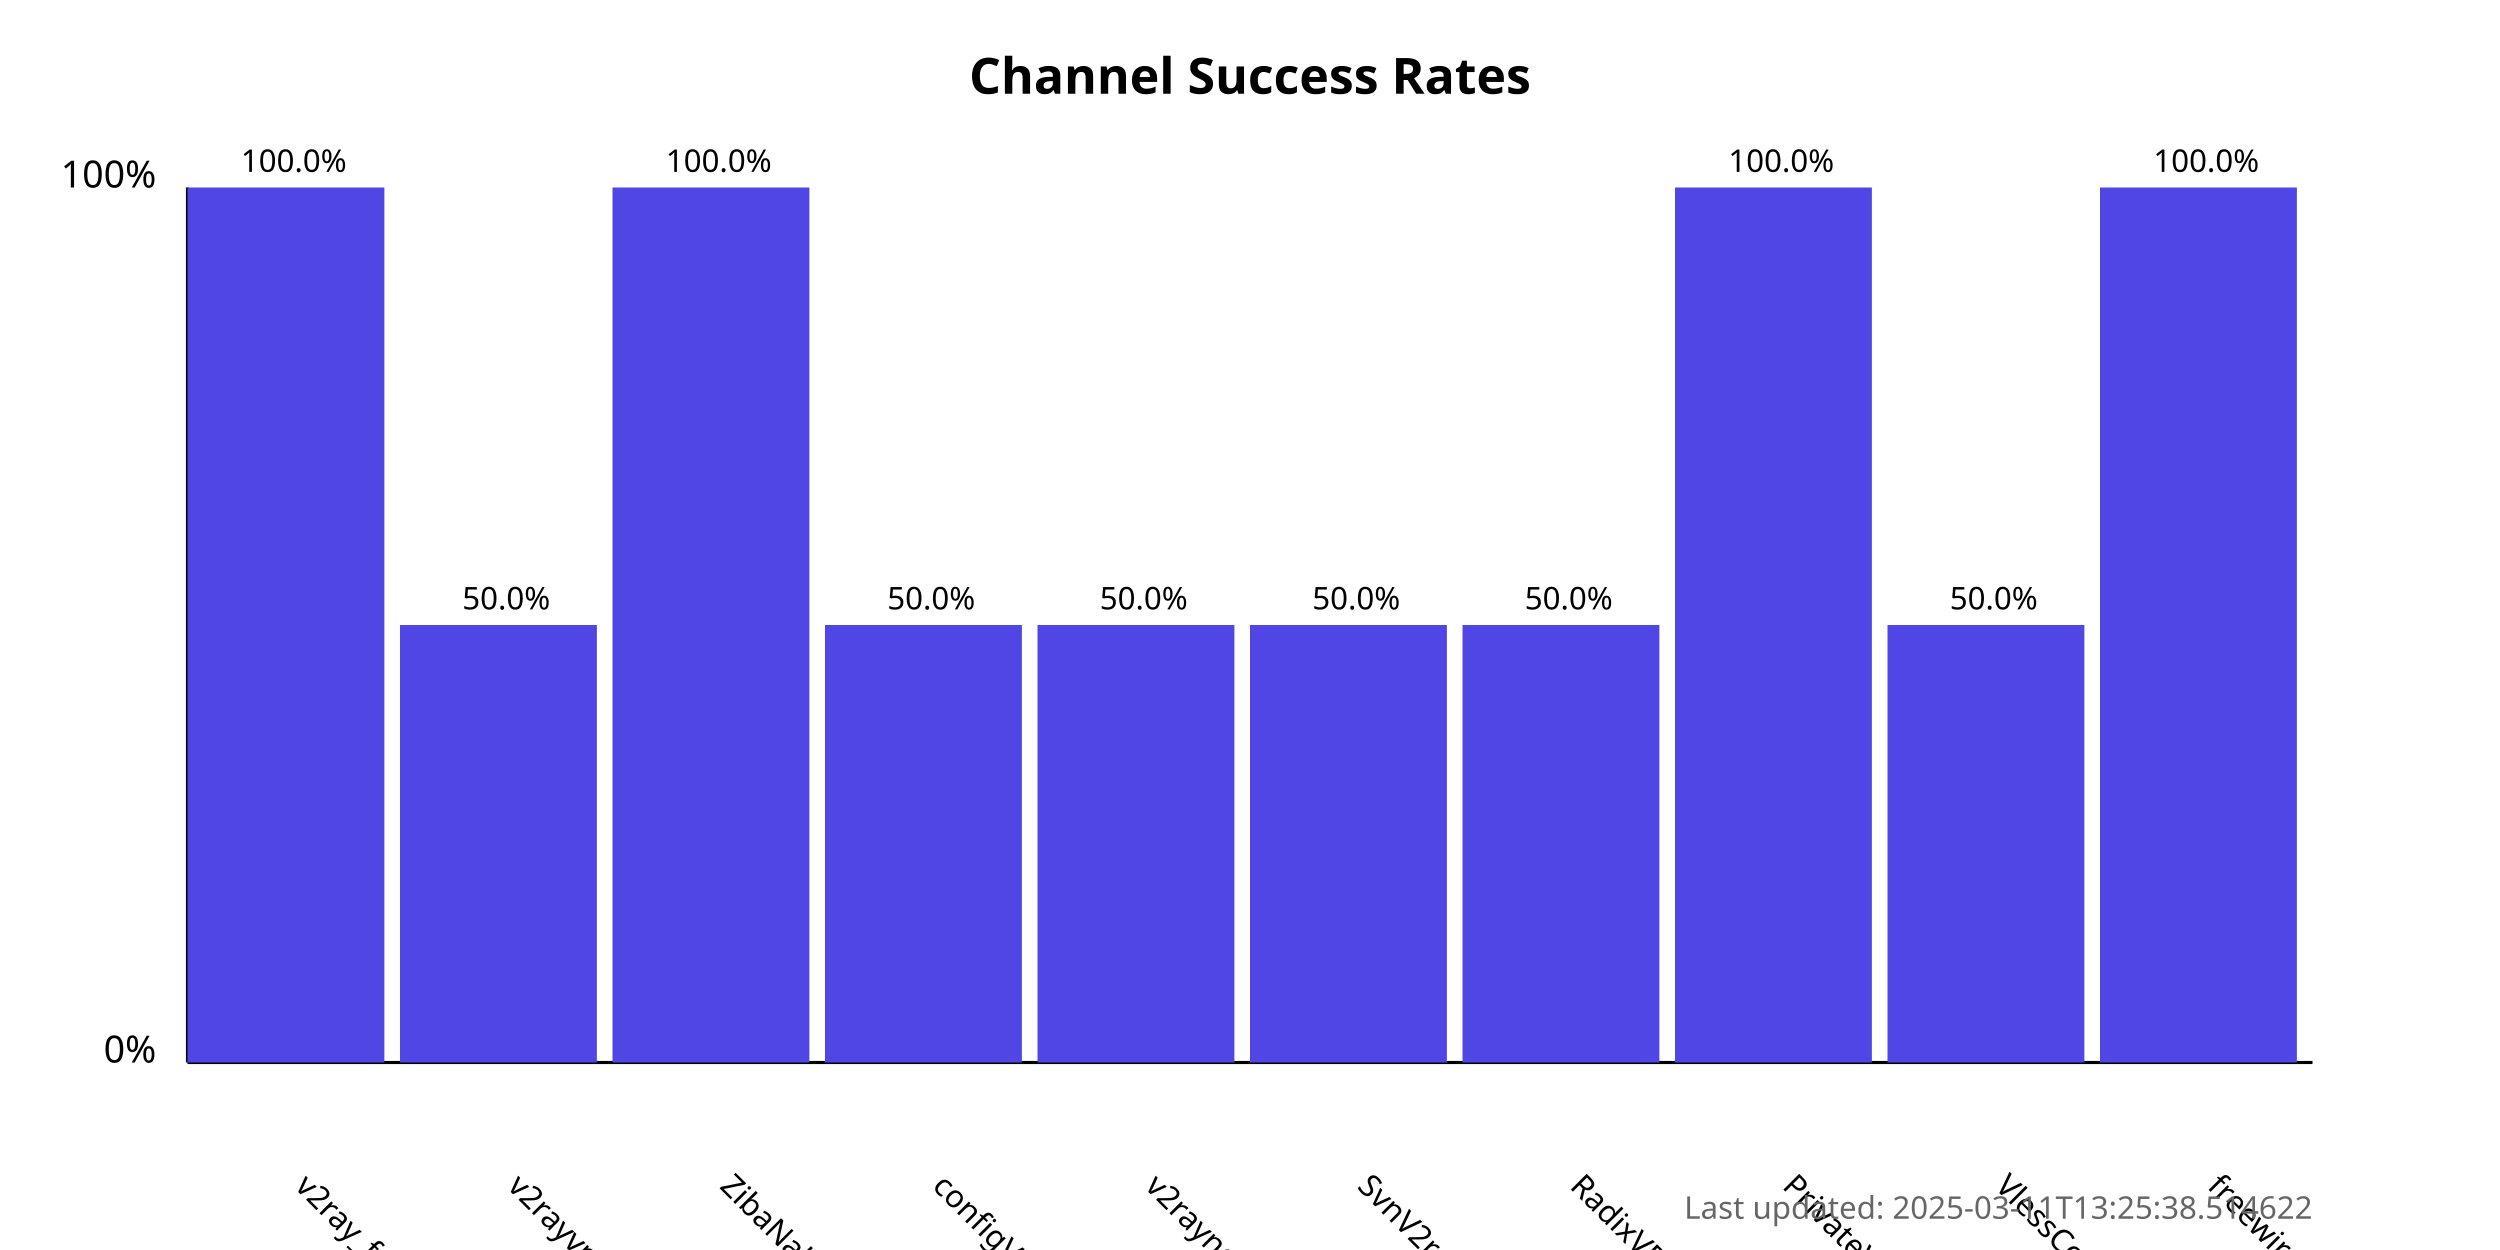
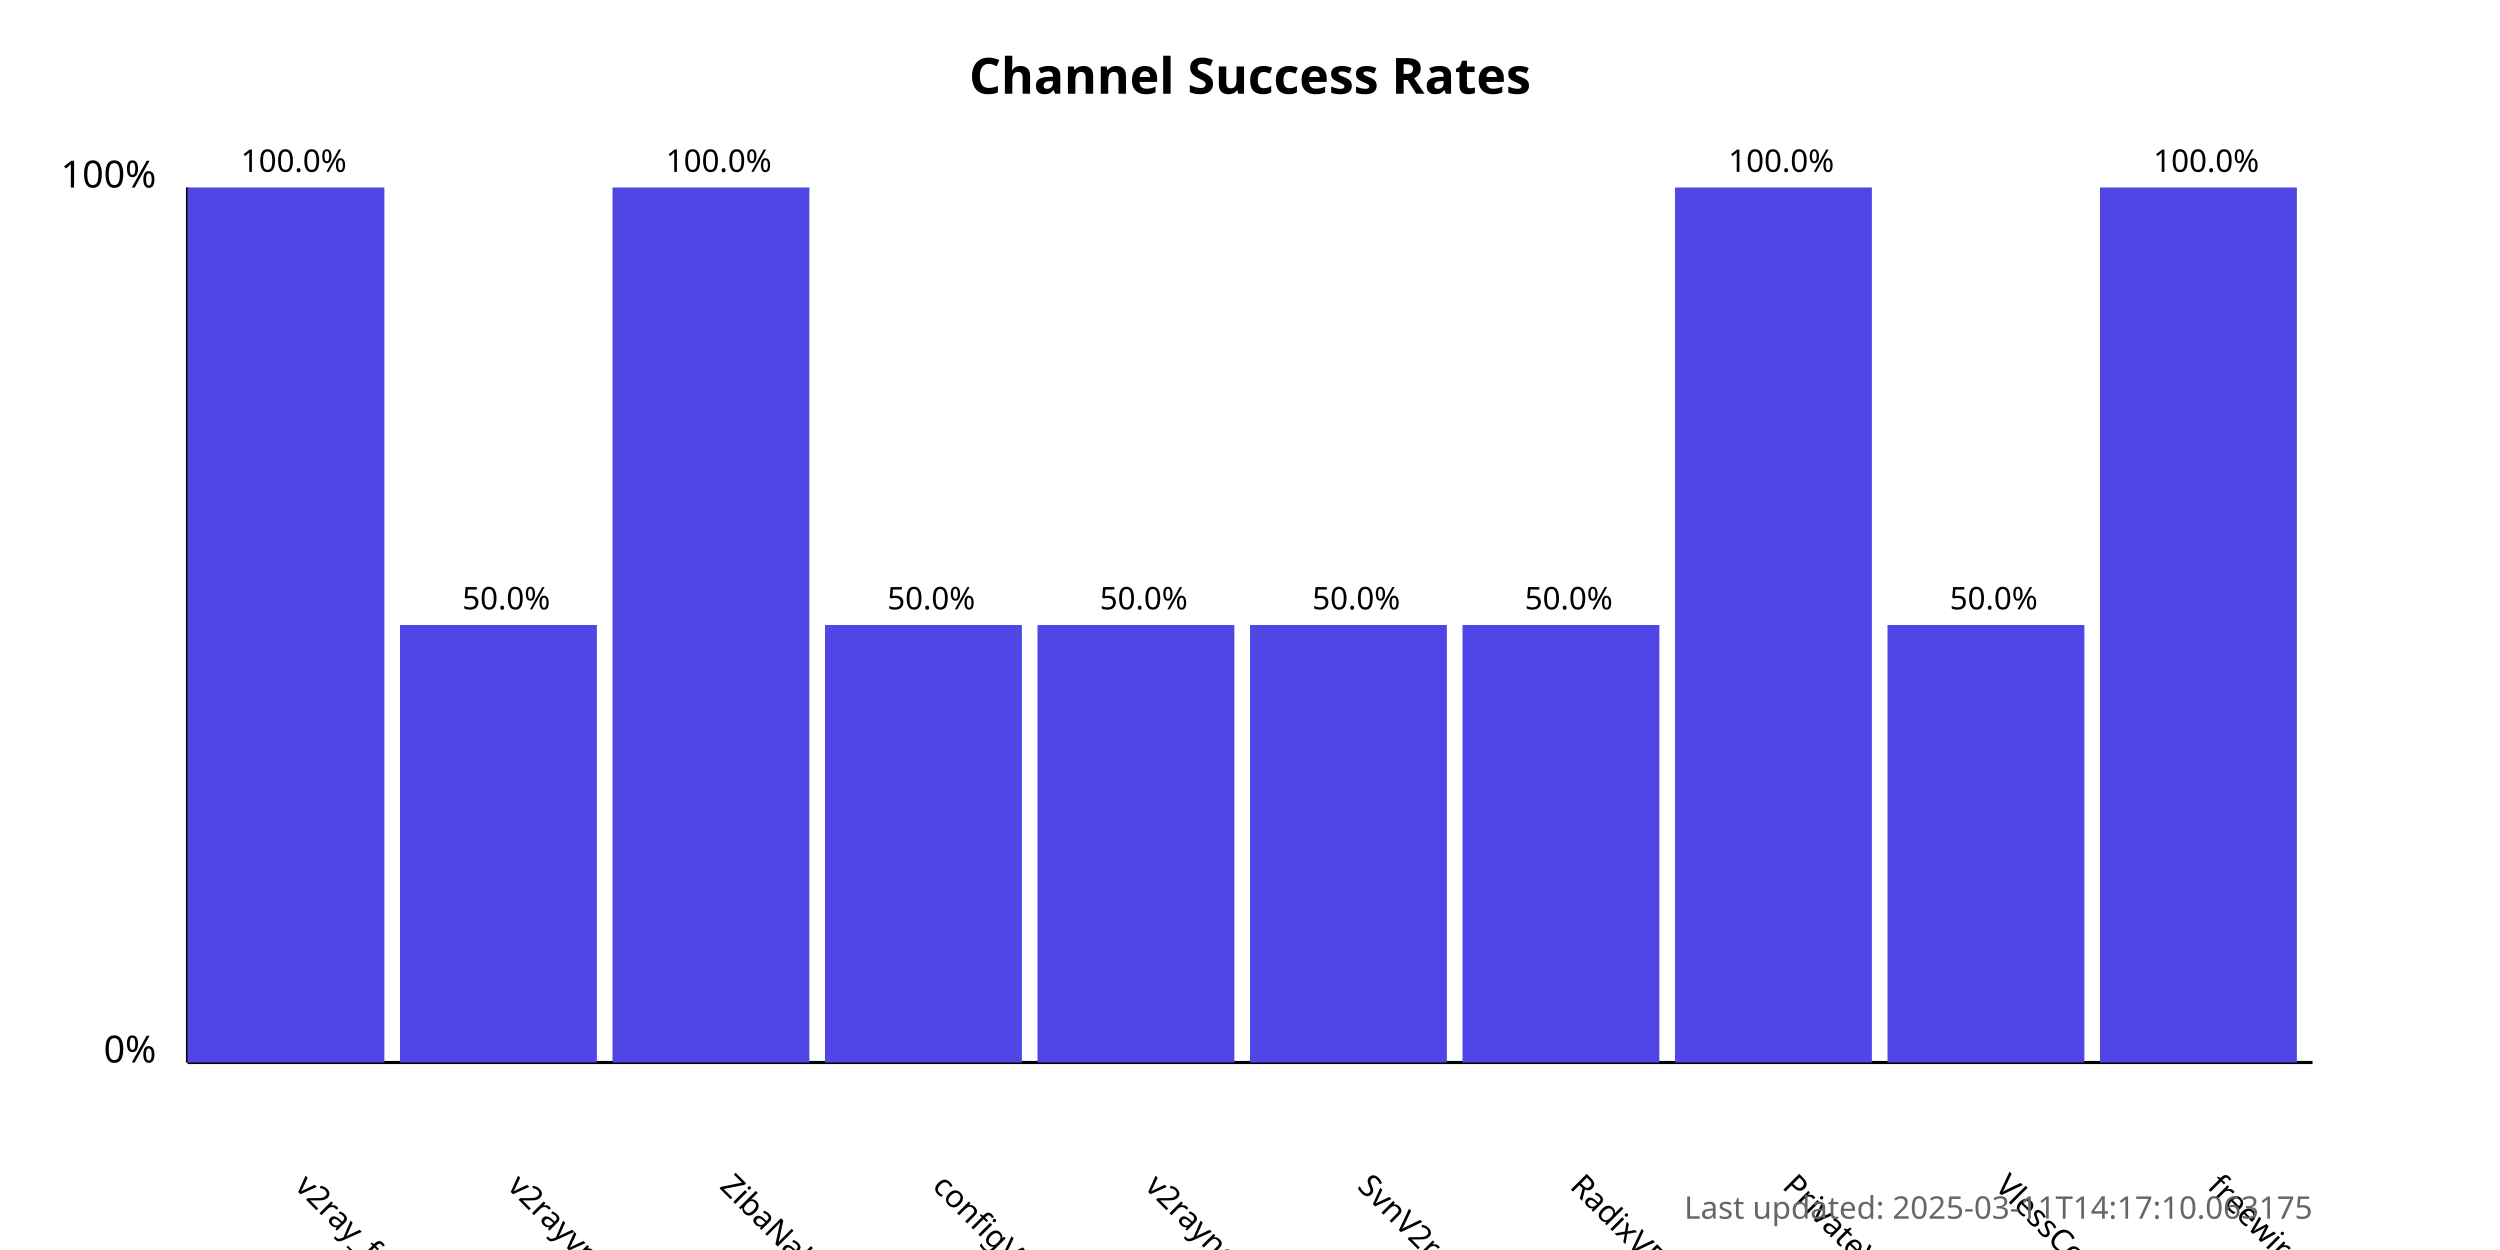
<svg xmlns="http://www.w3.org/2000/svg" width="800" height="400">
  <style>
            .chart-title { font: bold 16px sans-serif; }
            .axis-label { font: 12px sans-serif; }
            .tick-label { font: 10px sans-serif; }
            .bar { fill: #4f46e5; }
            .bar:hover { fill: #6366f1; }
            .timestamp { font: 10px sans-serif; fill: #666; }
        </style>
  <text x="400.0" y="30" text-anchor="middle" class="chart-title">
            Channel Success Rates
        </text>
  <line x1="60" y1="340" x2="60" y2="60" stroke="black" stroke-width="1" />
  <line x1="60" y1="340" x2="740" y2="340" stroke="black" stroke-width="1" />
  <text x="50" y="340" text-anchor="end" class="axis-label">0%</text>
  <text x="50" y="60" text-anchor="end" class="axis-label">100%</text>
  <g>
    <rect x="60" y="60.0" width="63.0" height="280.0" class="bar" />
    <text x="94.0" y="380" transform="rotate(45, 94.0, 380)" text-anchor="start" class="tick-label">
                v2ray_free_conf
            </text>
    <text x="94.0" y="55.0" text-anchor="middle" class="tick-label">
                100.0%
            </text>
  </g>
  <g>
    <rect x="128.0" y="200.0" width="63.0" height="140.0" class="bar" />
    <text x="162.0" y="380" transform="rotate(45, 162.0, 380)" text-anchor="start" class="tick-label">
                v2rayvpno
            </text>
    <text x="162.0" y="195.0" text-anchor="middle" class="tick-label">
                50.0%
            </text>
  </g>
  <g>
    <rect x="196.0" y="60.0" width="63.0" height="280.0" class="bar" />
    <text x="230.0" y="380" transform="rotate(45, 230.0, 380)" text-anchor="start" class="tick-label">
                ZibaNabz
            </text>
    <text x="230.0" y="55.0" text-anchor="middle" class="tick-label">
                100.0%
            </text>
  </g>
  <g>
    <rect x="264.0" y="200.0" width="63.0" height="140.0" class="bar" />
    <text x="298.0" y="380" transform="rotate(45, 298.0, 380)" text-anchor="start" class="tick-label">
                configV2rayForFree
            </text>
    <text x="298.0" y="195.0" text-anchor="middle" class="tick-label">
                50.0%
            </text>
  </g>
  <g>
    <rect x="332.0" y="200.0" width="63.0" height="140.0" class="bar" />
    <text x="366.0" y="380" transform="rotate(45, 366.0, 380)" text-anchor="start" class="tick-label">
                v2rayngvpn
            </text>
    <text x="366.0" y="195.0" text-anchor="middle" class="tick-label">
                50.0%
            </text>
  </g>
  <g>
    <rect x="400.0" y="200.0" width="63.0" height="140.0" class="bar" />
    <text x="434.0" y="380" transform="rotate(45, 434.0, 380)" text-anchor="start" class="tick-label">
                SvnV2ray
            </text>
    <text x="434.0" y="195.0" text-anchor="middle" class="tick-label">
                50.0%
            </text>
  </g>
  <g>
    <rect x="468.0" y="200.0" width="63.0" height="140.0" class="bar" />
    <text x="502.0" y="380" transform="rotate(45, 502.0, 380)" text-anchor="start" class="tick-label">
                RadixVPN
            </text>
    <text x="502.0" y="195.0" text-anchor="middle" class="tick-label">
                50.0%
            </text>
  </g>
  <g>
    <rect x="536.0" y="60.0" width="63.0" height="280.0" class="bar" />
    <text x="570.0" y="380" transform="rotate(45, 570.0, 380)" text-anchor="start" class="tick-label">
                PrivateVPNs
            </text>
    <text x="570.0" y="55.0" text-anchor="middle" class="tick-label">
                100.0%
            </text>
  </g>
  <g>
    <rect x="604.0" y="200.0" width="63.0" height="140.0" class="bar" />
    <text x="638.0" y="380" transform="rotate(45, 638.0, 380)" text-anchor="start" class="tick-label">
                VlessConfig
            </text>
    <text x="638.0" y="195.0" text-anchor="middle" class="tick-label">
                50.0%
            </text>
  </g>
  <g>
    <rect x="672.0" y="60.0" width="63.0" height="280.0" class="bar" />
    <text x="706.0" y="380" transform="rotate(45, 706.0, 380)" text-anchor="start" class="tick-label">
                freewireguard
            </text>
    <text x="706.0" y="55.0" text-anchor="middle" class="tick-label">
                100.0%
            </text>
  </g>
  <text x="740" y="390" text-anchor="end" class="timestamp">
-             Last updated: 2025-03-11T13:25:38.514622
+             Last updated: 2025-03-11T14:17:10.063175
        </text>
</svg>
